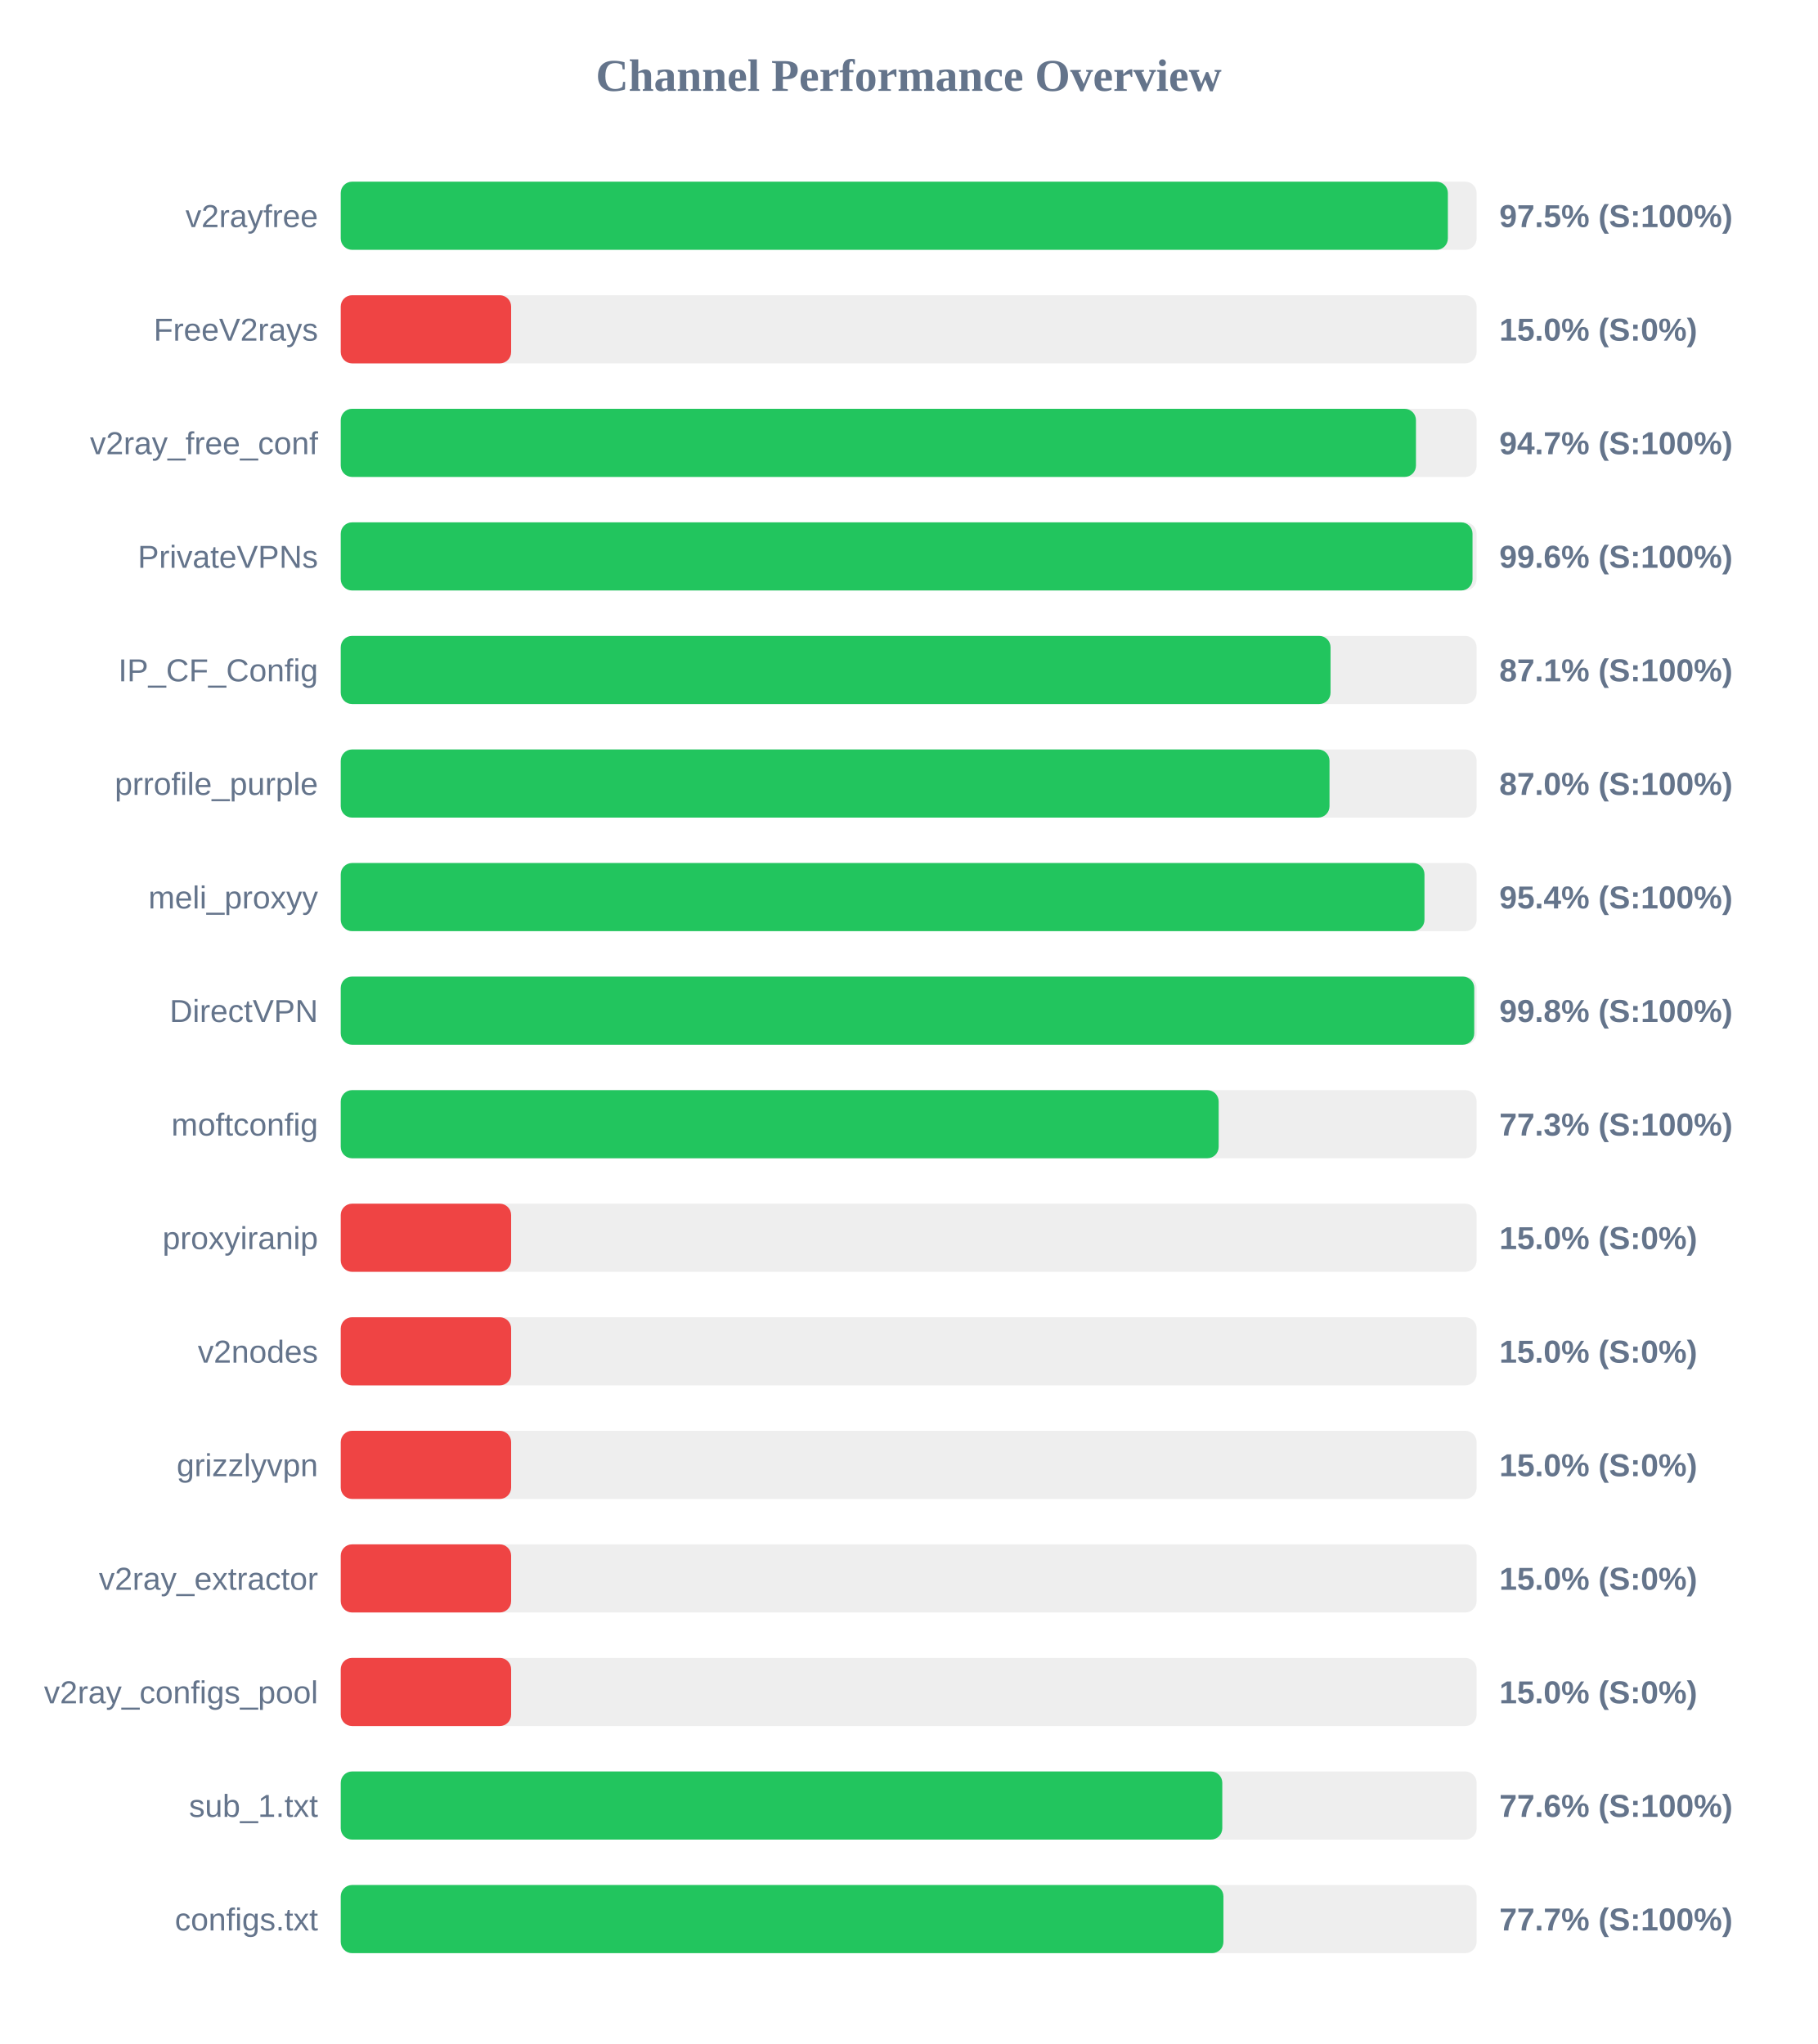
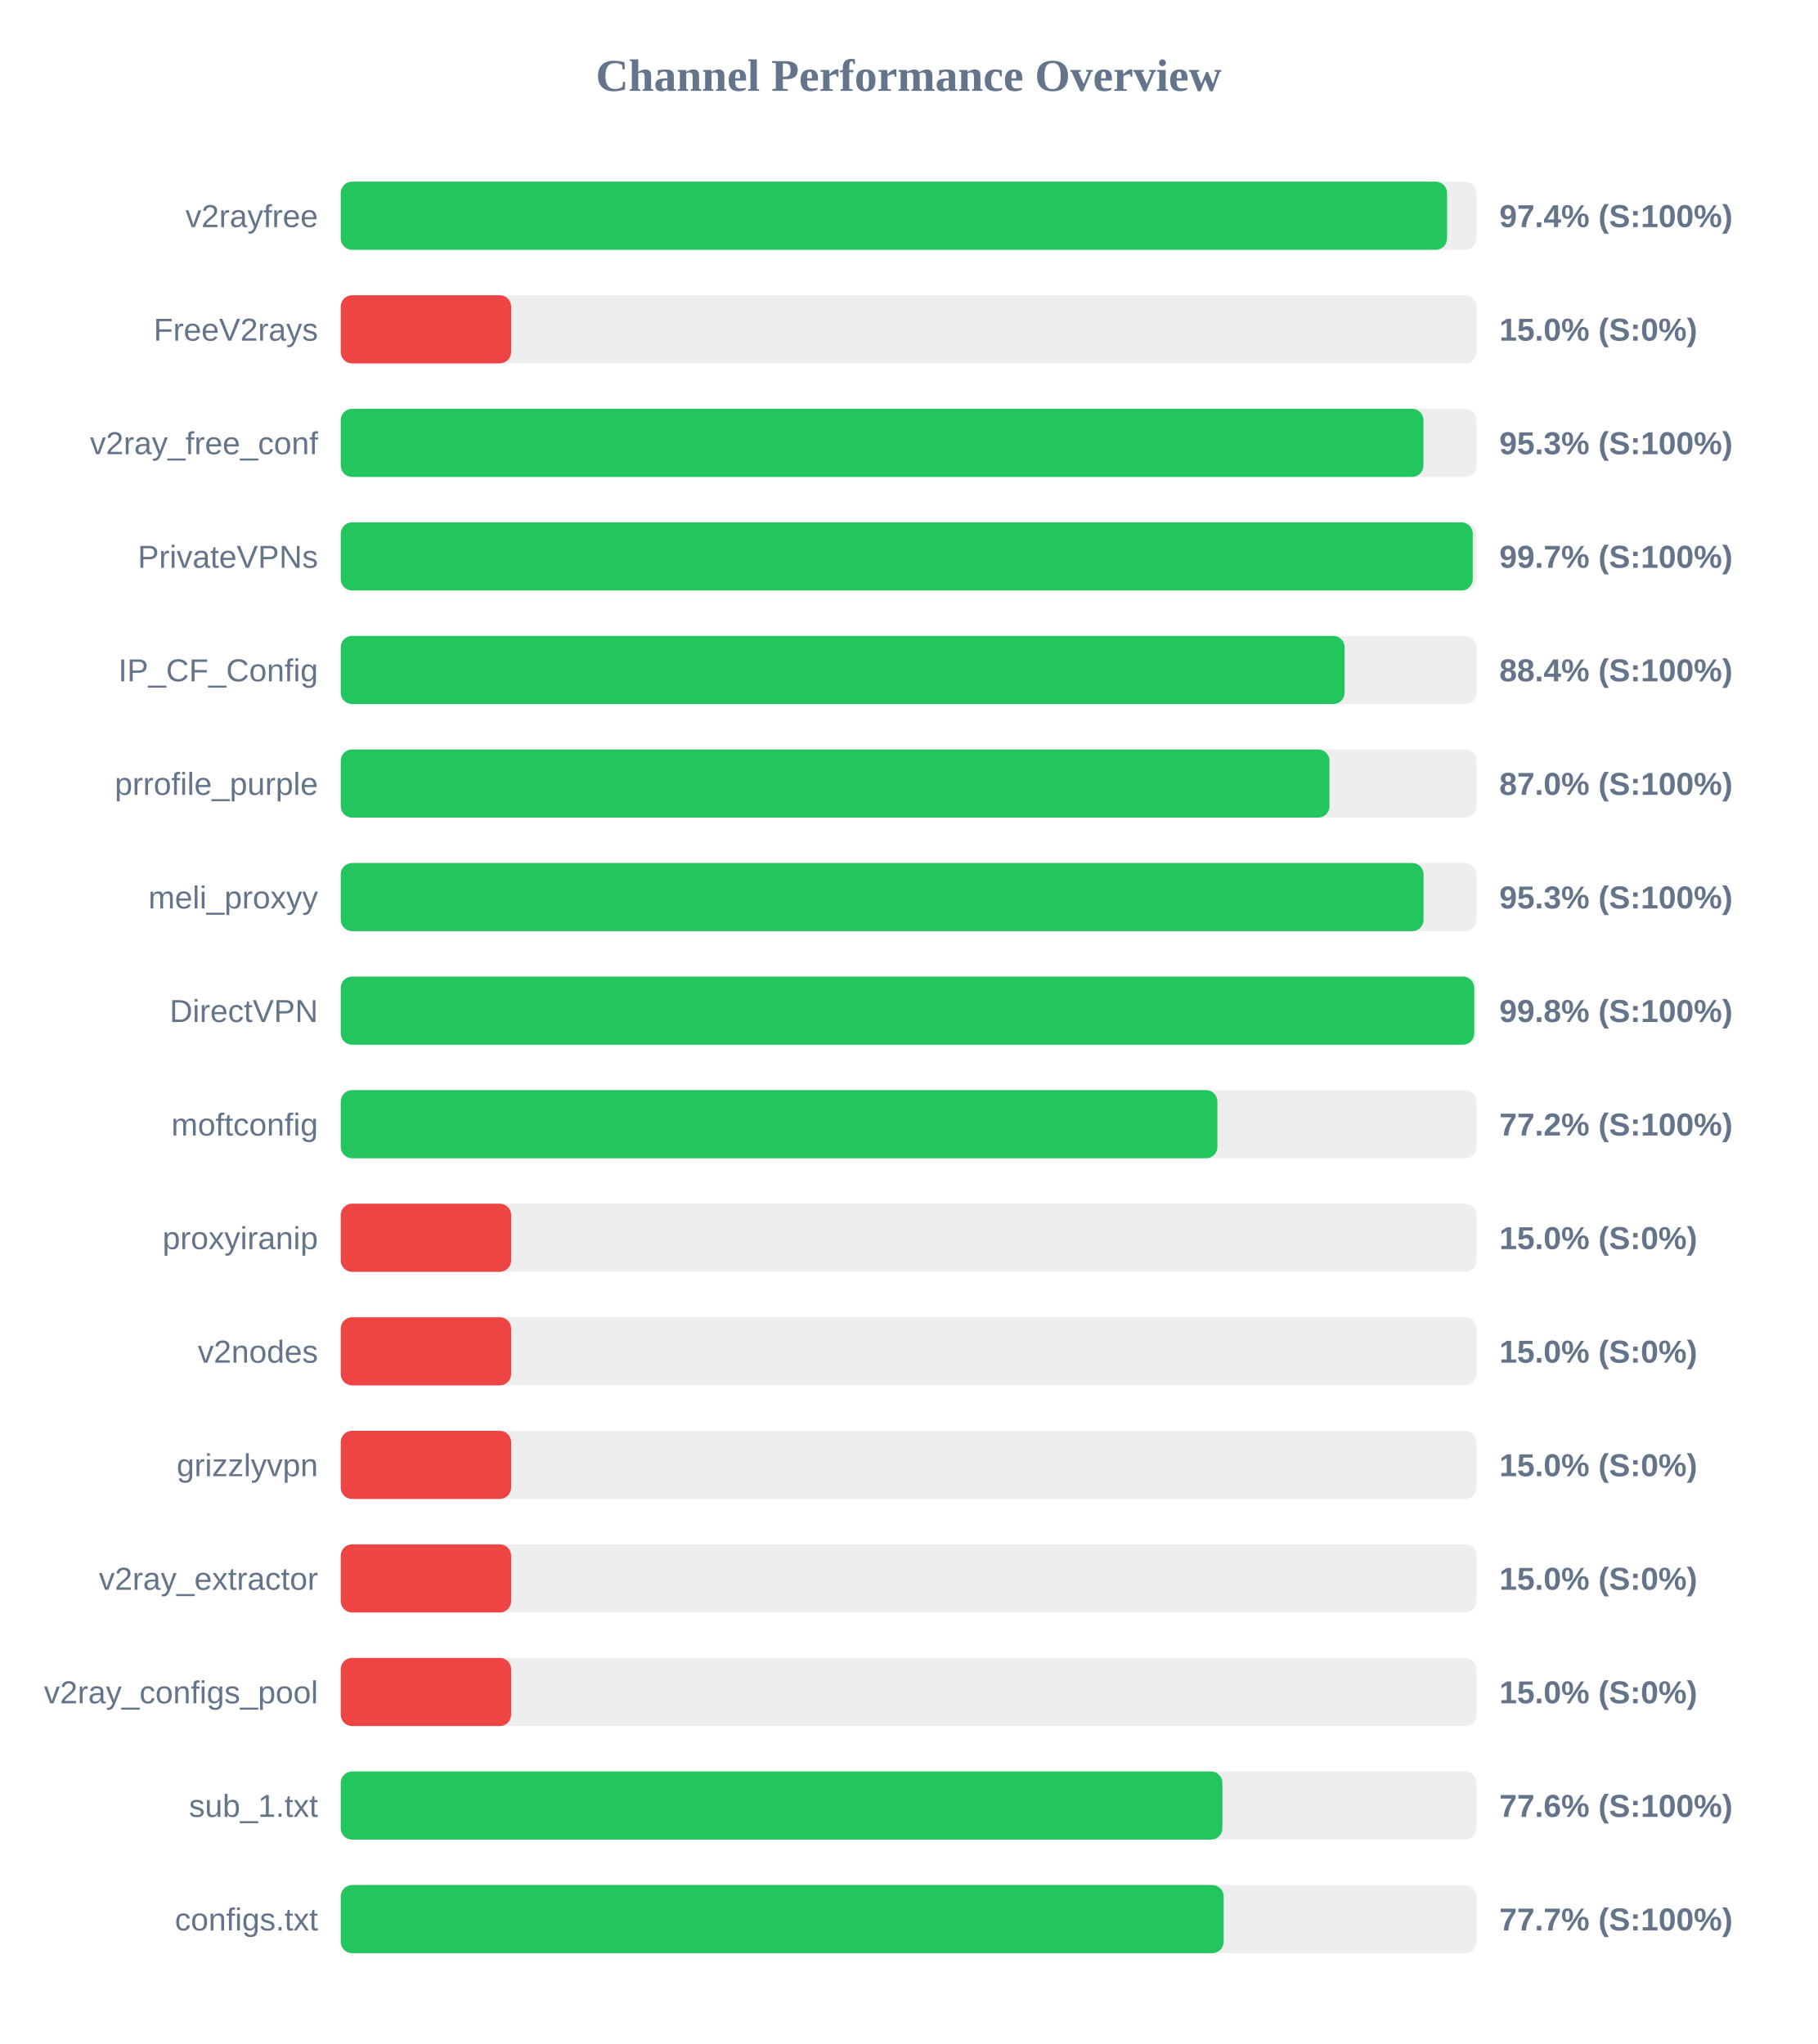
<svg xmlns="http://www.w3.org/2000/svg" width="800" height="900" version="1.1">
  <style>
        .row { font: 14px Arial; fill: #64748b; }
        .score { font: bold 14px Arial; fill: #64748b; }
    </style>
  <text x="400" y="40" text-anchor="middle" font-size="20px" font-weight="bold" fill="#64748b">Channel Performance Overview</text>
  <rect x="150" y="80" width="500" height="30" fill="#eee" rx="5" />
-   <rect x="150" y="80" width="487.35" height="30" fill="#22c55e" rx="5" />
+   <rect x="150" y="80" width="487.0" height="30" fill="#22c55e" rx="5" />
  <text x="140" y="100" text-anchor="end" class="row">v2rayfree</text>
-   <text x="660" y="100" text-anchor="start" class="score">97.5% (S:100%)</text>
+   <text x="660" y="100" text-anchor="start" class="score">97.4% (S:100%)</text>
  <rect x="150" y="130" width="500" height="30" fill="#eee" rx="5" />
  <rect x="150" y="130" width="75.0" height="30" fill="#ef4444" rx="5" />
  <text x="140" y="150" text-anchor="end" class="row">FreeV2rays</text>
  <text x="660" y="150" text-anchor="start" class="score">15.0% (S:0%)</text>
  <rect x="150" y="180" width="500" height="30" fill="#eee" rx="5" />
-   <rect x="150" y="180" width="473.3" height="30" fill="#22c55e" rx="5" />
+   <rect x="150" y="180" width="476.6" height="30" fill="#22c55e" rx="5" />
  <text x="140" y="200" text-anchor="end" class="row">v2ray_free_conf</text>
-   <text x="660" y="200" text-anchor="start" class="score">94.7% (S:100%)</text>
+   <text x="660" y="200" text-anchor="start" class="score">95.3% (S:100%)</text>
  <rect x="150" y="230" width="500" height="30" fill="#eee" rx="5" />
-   <rect x="150" y="230" width="498.2" height="30" fill="#22c55e" rx="5" />
+   <rect x="150" y="230" width="498.3" height="30" fill="#22c55e" rx="5" />
  <text x="140" y="250" text-anchor="end" class="row">PrivateVPNs</text>
-   <text x="660" y="250" text-anchor="start" class="score">99.6% (S:100%)</text>
+   <text x="660" y="250" text-anchor="start" class="score">99.7% (S:100%)</text>
  <rect x="150" y="280" width="500" height="30" fill="#eee" rx="5" />
-   <rect x="150" y="280" width="435.7" height="30" fill="#22c55e" rx="5" />
+   <rect x="150" y="280" width="441.9" height="30" fill="#22c55e" rx="5" />
  <text x="140" y="300" text-anchor="end" class="row">IP_CF_Config</text>
-   <text x="660" y="300" text-anchor="start" class="score">87.1% (S:100%)</text>
+   <text x="660" y="300" text-anchor="start" class="score">88.4% (S:100%)</text>
  <rect x="150" y="330" width="500" height="30" fill="#eee" rx="5" />
  <rect x="150" y="330" width="435.25" height="30" fill="#22c55e" rx="5" />
  <text x="140" y="350" text-anchor="end" class="row">prrofile_purple</text>
  <text x="660" y="350" text-anchor="start" class="score">87.0% (S:100%)</text>
  <rect x="150" y="380" width="500" height="30" fill="#eee" rx="5" />
-   <rect x="150" y="380" width="477.05" height="30" fill="#22c55e" rx="5" />
+   <rect x="150" y="380" width="476.65" height="30" fill="#22c55e" rx="5" />
  <text x="140" y="400" text-anchor="end" class="row">meli_proxyy</text>
-   <text x="660" y="400" text-anchor="start" class="score">95.4% (S:100%)</text>
+   <text x="660" y="400" text-anchor="start" class="score">95.3% (S:100%)</text>
  <rect x="150" y="430" width="500" height="30" fill="#eee" rx="5" />
  <rect x="150" y="430" width="498.95" height="30" fill="#22c55e" rx="5" />
  <text x="140" y="450" text-anchor="end" class="row">DirectVPN</text>
  <text x="660" y="450" text-anchor="start" class="score">99.8% (S:100%)</text>
  <rect x="150" y="480" width="500" height="30" fill="#eee" rx="5" />
-   <rect x="150" y="480" width="386.45" height="30" fill="#22c55e" rx="5" />
+   <rect x="150" y="480" width="385.9" height="30" fill="#22c55e" rx="5" />
  <text x="140" y="500" text-anchor="end" class="row">moftconfig</text>
-   <text x="660" y="500" text-anchor="start" class="score">77.3% (S:100%)</text>
+   <text x="660" y="500" text-anchor="start" class="score">77.2% (S:100%)</text>
  <rect x="150" y="530" width="500" height="30" fill="#eee" rx="5" />
  <rect x="150" y="530" width="75.0" height="30" fill="#ef4444" rx="5" />
  <text x="140" y="550" text-anchor="end" class="row">proxyiranip</text>
  <text x="660" y="550" text-anchor="start" class="score">15.0% (S:0%)</text>
  <rect x="150" y="580" width="500" height="30" fill="#eee" rx="5" />
  <rect x="150" y="580" width="75.0" height="30" fill="#ef4444" rx="5" />
  <text x="140" y="600" text-anchor="end" class="row">v2nodes</text>
  <text x="660" y="600" text-anchor="start" class="score">15.0% (S:0%)</text>
  <rect x="150" y="630" width="500" height="30" fill="#eee" rx="5" />
  <rect x="150" y="630" width="75.0" height="30" fill="#ef4444" rx="5" />
  <text x="140" y="650" text-anchor="end" class="row">grizzlyvpn</text>
  <text x="660" y="650" text-anchor="start" class="score">15.0% (S:0%)</text>
  <rect x="150" y="680" width="500" height="30" fill="#eee" rx="5" />
  <rect x="150" y="680" width="75.0" height="30" fill="#ef4444" rx="5" />
  <text x="140" y="700" text-anchor="end" class="row">v2ray_extractor</text>
  <text x="660" y="700" text-anchor="start" class="score">15.0% (S:0%)</text>
  <rect x="150" y="730" width="500" height="30" fill="#eee" rx="5" />
  <rect x="150" y="730" width="75.0" height="30" fill="#ef4444" rx="5" />
  <text x="140" y="750" text-anchor="end" class="row">v2ray_configs_pool</text>
  <text x="660" y="750" text-anchor="start" class="score">15.0% (S:0%)</text>
  <rect x="150" y="780" width="500" height="30" fill="#eee" rx="5" />
-   <rect x="150" y="780" width="388.05" height="30" fill="#22c55e" rx="5" />
+   <rect x="150" y="780" width="388.1" height="30" fill="#22c55e" rx="5" />
  <text x="140" y="800" text-anchor="end" class="row">sub_1.txt</text>
  <text x="660" y="800" text-anchor="start" class="score">77.6% (S:100%)</text>
  <rect x="150" y="830" width="500" height="30" fill="#eee" rx="5" />
-   <rect x="150" y="830" width="388.55" height="30" fill="#22c55e" rx="5" />
+   <rect x="150" y="830" width="388.65" height="30" fill="#22c55e" rx="5" />
  <text x="140" y="850" text-anchor="end" class="row">configs.txt</text>
  <text x="660" y="850" text-anchor="start" class="score">77.7% (S:100%)</text>
</svg>
